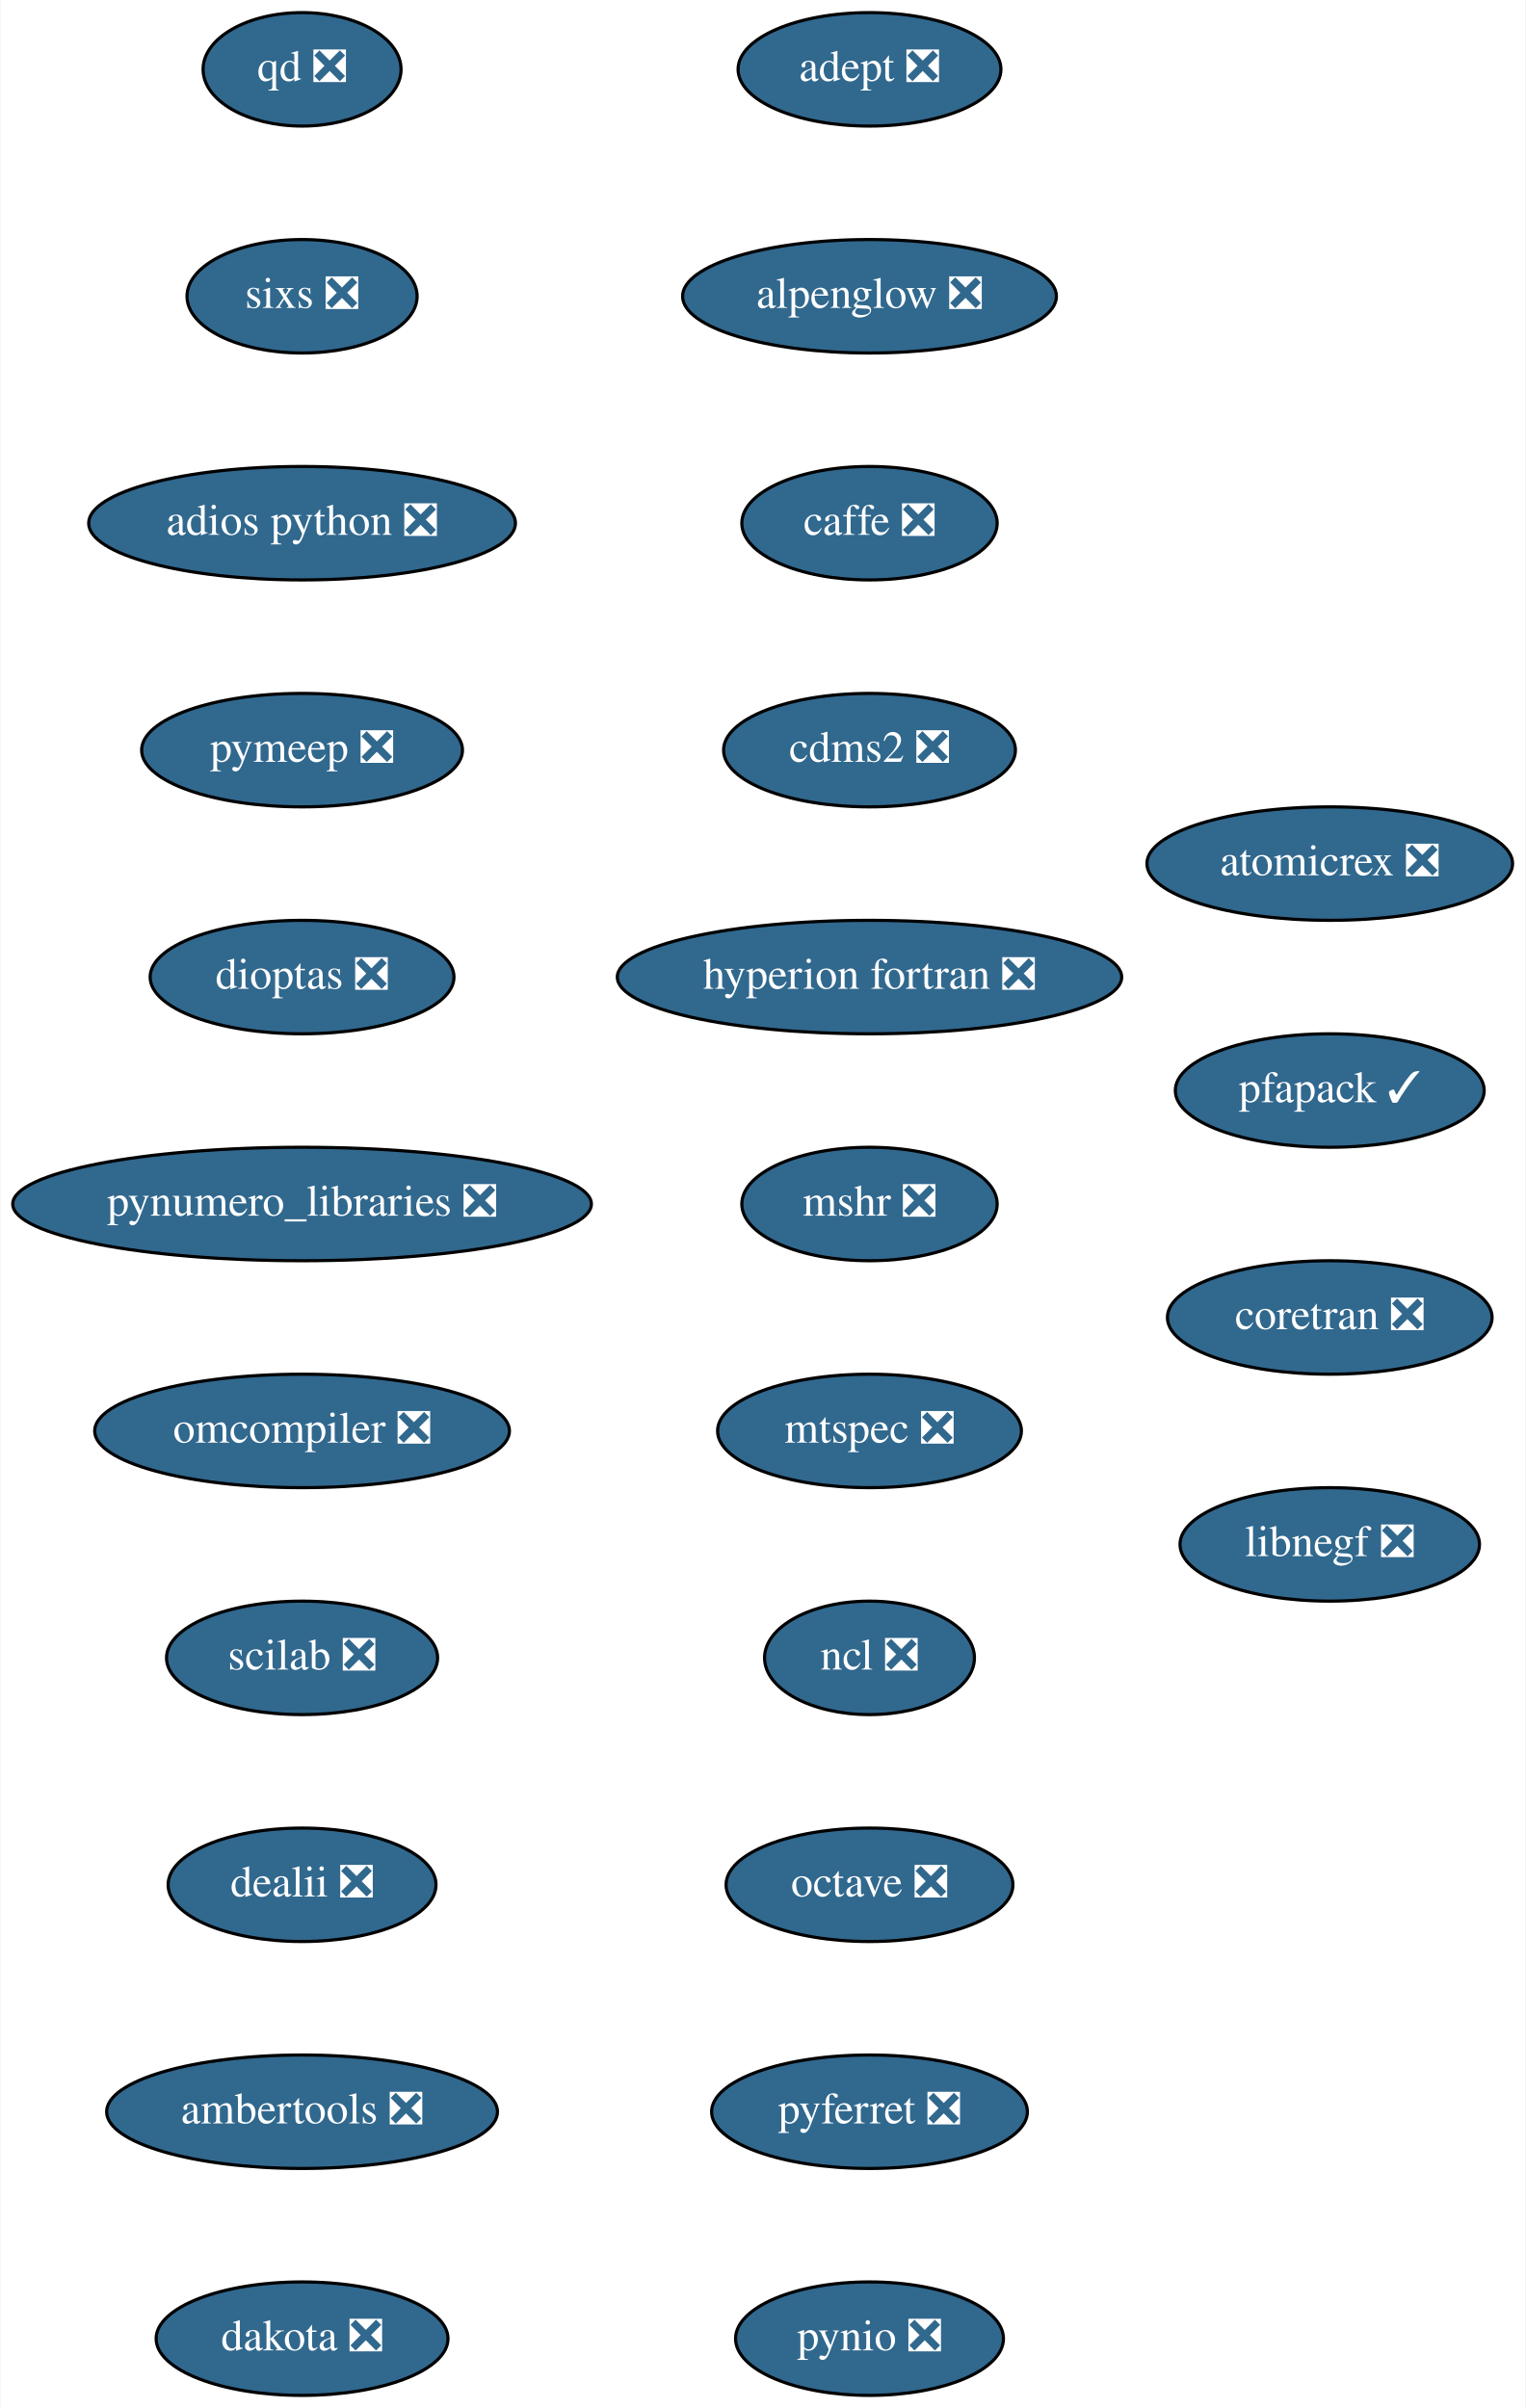
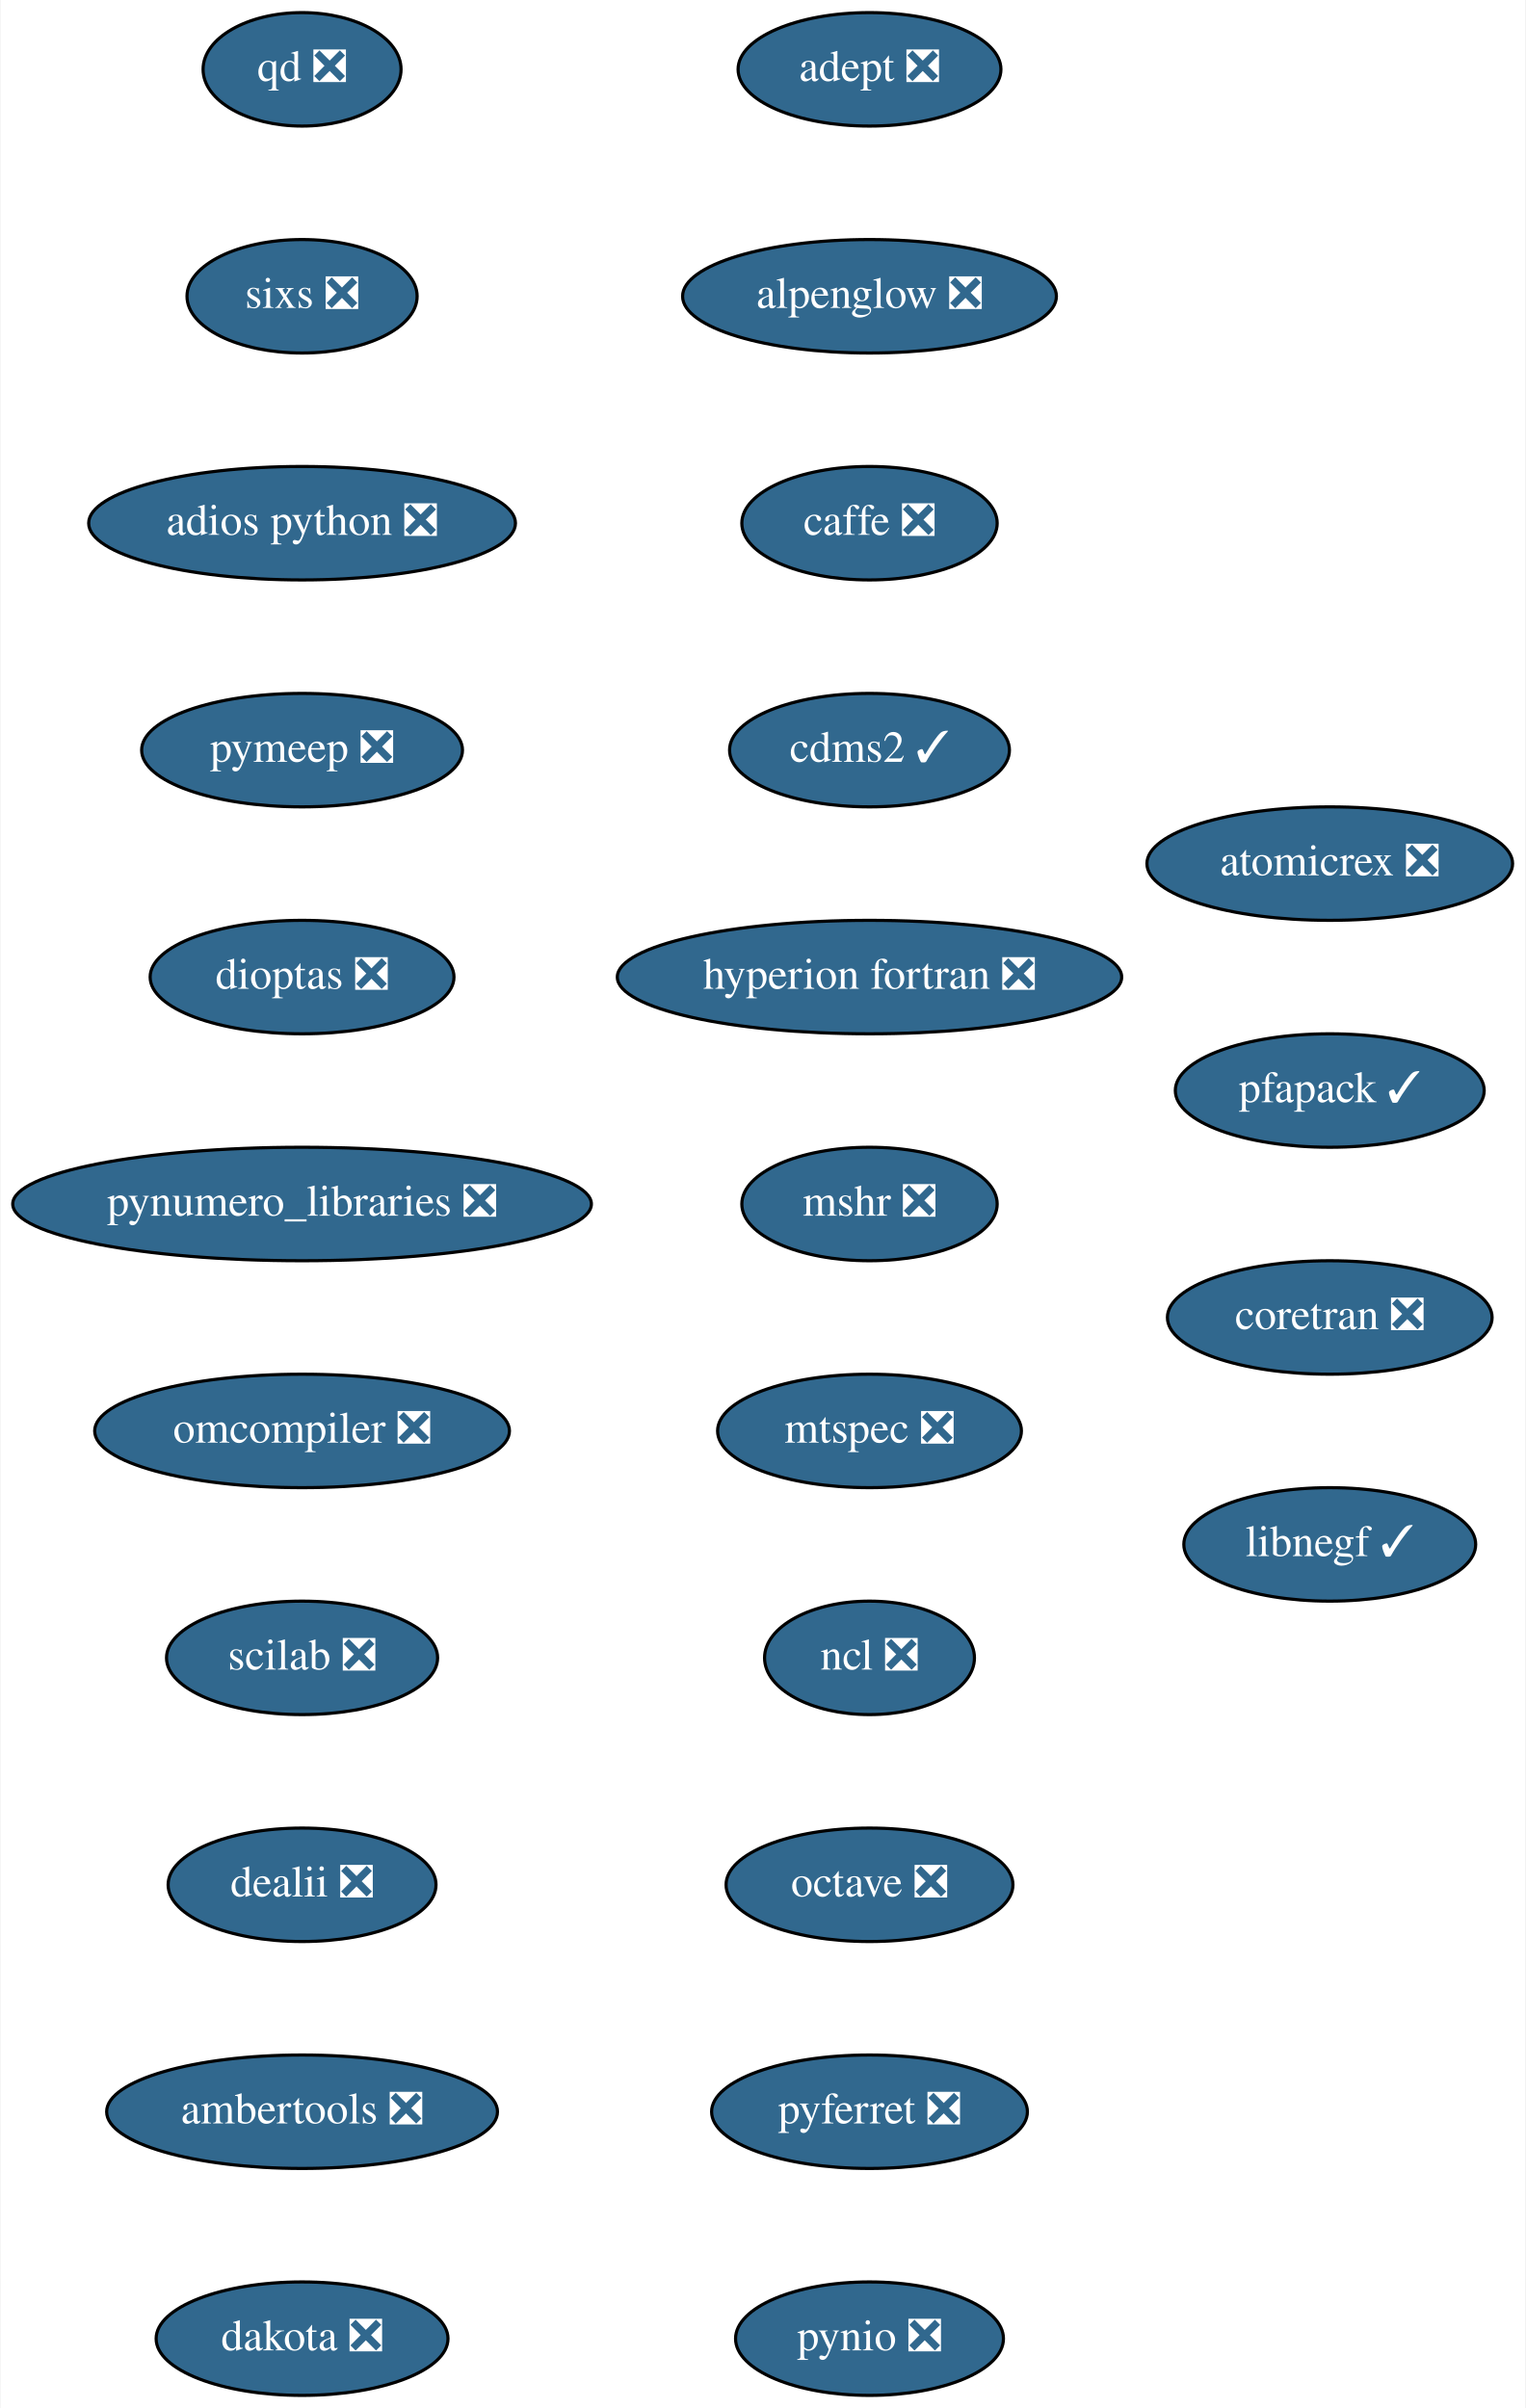
<svg xmlns="http://www.w3.org/2000/svg" xmlns:xlink="http://www.w3.org/1999/xlink" width="484pt" height="764pt" viewBox="0.00 0.00 483.64 764.00">
  <g id="graph0" class="graph" transform="scale(1 1) rotate(0) translate(4 760)">
    <polygon fill="white" stroke="transparent" points="-4,4 -4,-760 479.64,-760 479.64,4 -4,4" />
    <g id="node1" class="node">
      <g id="a_node1">
        <a xlink:href="https://github.com/conda-forge/adept-feedstock/pull/13" xlink:title="adept ❎">
          <ellipse fill="#31688e" stroke="black" cx="271.64" cy="-738" rx="41.69" ry="18" />
          <text text-anchor="middle" x="271.64" y="-734.3" font-family="Times,serif" font-size="14.00" fill="white">adept ❎</text>
        </a>
      </g>
    </g>
    <g id="node2" class="node">
      <g id="a_node2">
        <a xlink:href="https://github.com/conda-forge/alpenglow-feedstock/pull/27" xlink:title="alpenglow ❎">
          <ellipse fill="#31688e" stroke="black" cx="271.64" cy="-666" rx="59.29" ry="18" />
          <text text-anchor="middle" x="271.64" y="-662.3" font-family="Times,serif" font-size="14.00" fill="white">alpenglow ❎</text>
        </a>
      </g>
    </g>
    <g id="node3" class="node">
      <g id="a_node3">
        <a xlink:href="https://github.com/conda-forge/caffe-feedstock/pull/67" xlink:title="caffe ❎">
          <ellipse fill="#31688e" stroke="black" cx="271.64" cy="-594" rx="40.5" ry="18" />
          <text text-anchor="middle" x="271.64" y="-590.3" font-family="Times,serif" font-size="14.00" fill="white">caffe ❎</text>
        </a>
      </g>
    </g>
    <g id="node4" class="node">
      <g id="a_node4">
-         <a xlink:href="https://github.com/conda-forge/cdms2-feedstock/pull/64" xlink:title="cdms2 ❎">
-           <ellipse fill="#31688e" stroke="black" cx="271.64" cy="-522" rx="46.29" ry="18" />
-           <text text-anchor="middle" x="271.64" y="-518.3" font-family="Times,serif" font-size="14.00" fill="white">cdms2 ❎</text>
+         <a xlink:href="https://github.com/conda-forge/cdms2-feedstock/pull/64" xlink:title="cdms2 ✓">
+           <ellipse fill="#31688e" stroke="black" cx="271.64" cy="-522" rx="44.39" ry="18" />
+           <text text-anchor="middle" x="271.64" y="-518.3" font-family="Times,serif" font-size="14.00" fill="white">cdms2 ✓</text>
        </a>
      </g>
    </g>
    <g id="node5" class="node">
      <g id="a_node5">
        <a xlink:href="https://github.com/conda-forge/hyperion-fortran-feedstock/pull/19" xlink:title="hyperion fortran ❎">
          <ellipse fill="#31688e" stroke="black" cx="271.64" cy="-450" rx="80" ry="18" />
          <text text-anchor="middle" x="271.64" y="-446.3" font-family="Times,serif" font-size="14.00" fill="white">hyperion fortran ❎</text>
        </a>
      </g>
    </g>
    <g id="node6" class="node">
      <g id="a_node6">
        <a xlink:href="https://github.com/conda-forge/mshr-feedstock/pull/21" xlink:title="mshr ❎">
          <ellipse fill="#31688e" stroke="black" cx="271.64" cy="-378" rx="40.5" ry="18" />
          <text text-anchor="middle" x="271.64" y="-374.3" font-family="Times,serif" font-size="14.00" fill="white">mshr ❎</text>
        </a>
      </g>
    </g>
    <g id="node7" class="node">
      <g id="a_node7">
        <a xlink:href="https://github.com/conda-forge/mtspec-feedstock/pull/14" xlink:title="mtspec ❎">
          <ellipse fill="#31688e" stroke="black" cx="271.64" cy="-306" rx="48.19" ry="18" />
          <text text-anchor="middle" x="271.64" y="-302.3" font-family="Times,serif" font-size="14.00" fill="white">mtspec ❎</text>
        </a>
      </g>
    </g>
    <g id="node8" class="node">
      <g id="a_node8">
        <a xlink:href="https://github.com/conda-forge/ncl-feedstock/pull/85" xlink:title="ncl ❎">
          <ellipse fill="#31688e" stroke="black" cx="271.64" cy="-234" rx="33.29" ry="18" />
          <text text-anchor="middle" x="271.64" y="-230.3" font-family="Times,serif" font-size="14.00" fill="white">ncl ❎</text>
        </a>
      </g>
    </g>
    <g id="node9" class="node">
      <g id="a_node9">
        <a xlink:href="https://github.com/conda-forge/octave-feedstock/pull/44" xlink:title="octave ❎">
          <ellipse fill="#31688e" stroke="black" cx="271.64" cy="-162" rx="45.5" ry="18" />
          <text text-anchor="middle" x="271.64" y="-158.3" font-family="Times,serif" font-size="14.00" fill="white">octave ❎</text>
        </a>
      </g>
    </g>
    <g id="node10" class="node">
      <g id="a_node10">
        <a xlink:href="https://github.com/conda-forge/pyferret-feedstock/pull/71" xlink:title="pyferret ❎">
          <ellipse fill="#31688e" stroke="black" cx="271.64" cy="-90" rx="50.09" ry="18" />
          <text text-anchor="middle" x="271.64" y="-86.3" font-family="Times,serif" font-size="14.00" fill="white">pyferret ❎</text>
        </a>
      </g>
    </g>
    <g id="node11" class="node">
      <g id="a_node11">
        <a xlink:href="https://github.com/conda-forge/pynio-feedstock/pull/94" xlink:title="pynio ❎">
          <ellipse fill="#31688e" stroke="black" cx="271.64" cy="-18" rx="42.49" ry="18" />
          <text text-anchor="middle" x="271.64" y="-14.3" font-family="Times,serif" font-size="14.00" fill="white">pynio ❎</text>
        </a>
      </g>
    </g>
    <g id="node12" class="node">
      <g id="a_node12">
        <a xlink:href="https://github.com/conda-forge/qd-feedstock/pull/17" xlink:title="qd ❎">
          <ellipse fill="#31688e" stroke="black" cx="91.64" cy="-738" rx="31.4" ry="18" />
          <text text-anchor="middle" x="91.64" y="-734.3" font-family="Times,serif" font-size="14.00" fill="white">qd ❎</text>
        </a>
      </g>
    </g>
    <g id="node13" class="node">
      <g id="a_node13">
        <a xlink:href="https://github.com/conda-forge/sixs-feedstock/pull/9" xlink:title="sixs ❎">
          <ellipse fill="#31688e" stroke="black" cx="91.64" cy="-666" rx="36.5" ry="18" />
          <text text-anchor="middle" x="91.64" y="-662.3" font-family="Times,serif" font-size="14.00" fill="white">sixs ❎</text>
        </a>
      </g>
    </g>
    <g id="node14" class="node">
      <g id="a_node14">
        <a xlink:href="https://github.com/conda-forge/adios-python-feedstock/pull/12" xlink:title="adios python ❎">
          <ellipse fill="#31688e" stroke="black" cx="91.64" cy="-594" rx="67.69" ry="18" />
          <text text-anchor="middle" x="91.64" y="-590.3" font-family="Times,serif" font-size="14.00" fill="white">adios python ❎</text>
        </a>
      </g>
    </g>
    <g id="node15" class="node">
      <g id="a_node15">
        <a xlink:href="https://github.com/conda-forge/pymeep-feedstock/pull/53" xlink:title="pymeep ❎">
          <ellipse fill="#31688e" stroke="black" cx="91.64" cy="-522" rx="50.89" ry="18" />
          <text text-anchor="middle" x="91.64" y="-518.3" font-family="Times,serif" font-size="14.00" fill="white">pymeep ❎</text>
        </a>
      </g>
    </g>
    <g id="node16" class="node">
      <g id="a_node16">
        <a xlink:href="https://github.com/conda-forge/dioptas-feedstock/pull/13" xlink:title="dioptas ❎">
          <ellipse fill="#31688e" stroke="black" cx="91.64" cy="-450" rx="48.19" ry="18" />
          <text text-anchor="middle" x="91.64" y="-446.3" font-family="Times,serif" font-size="14.00" fill="white">dioptas ❎</text>
        </a>
      </g>
    </g>
    <g id="node17" class="node">
      <g id="a_node17">
        <a xlink:href="https://github.com/conda-forge/pynumero_libraries-feedstock/pull/27" xlink:title="pynumero_libraries ❎">
          <ellipse fill="#31688e" stroke="black" cx="91.64" cy="-378" rx="91.78" ry="18" />
          <text text-anchor="middle" x="91.64" y="-374.3" font-family="Times,serif" font-size="14.00" fill="white">pynumero_libraries ❎</text>
        </a>
      </g>
    </g>
    <g id="node18" class="node">
      <g id="a_node18">
        <a xlink:href="https://github.com/conda-forge/omcompiler-feedstock/pull/14" xlink:title="omcompiler ❎">
          <ellipse fill="#31688e" stroke="black" cx="91.64" cy="-306" rx="65.79" ry="18" />
          <text text-anchor="middle" x="91.64" y="-302.3" font-family="Times,serif" font-size="14.00" fill="white">omcompiler ❎</text>
        </a>
      </g>
    </g>
    <g id="node19" class="node">
      <g id="a_node19">
        <a xlink:href="https://github.com/conda-forge/scilab-feedstock/pull/19" xlink:title="scilab ❎">
          <ellipse fill="#31688e" stroke="black" cx="91.64" cy="-234" rx="43" ry="18" />
          <text text-anchor="middle" x="91.64" y="-230.3" font-family="Times,serif" font-size="14.00" fill="white">scilab ❎</text>
        </a>
      </g>
    </g>
    <g id="node20" class="node">
      <g id="a_node20">
        <a xlink:href="https://github.com/conda-forge/dealii-feedstock/pull/12" xlink:title="dealii ❎">
          <ellipse fill="#31688e" stroke="black" cx="91.64" cy="-162" rx="42.49" ry="18" />
          <text text-anchor="middle" x="91.64" y="-158.3" font-family="Times,serif" font-size="14.00" fill="white">dealii ❎</text>
        </a>
      </g>
    </g>
    <g id="node21" class="node">
      <g id="a_node21">
        <a xlink:href="https://github.com/conda-forge/ambertools-feedstock/pull/50" xlink:title="ambertools ❎">
          <ellipse fill="#31688e" stroke="black" cx="91.64" cy="-90" rx="61.99" ry="18" />
          <text text-anchor="middle" x="91.64" y="-86.3" font-family="Times,serif" font-size="14.00" fill="white">ambertools ❎</text>
        </a>
      </g>
    </g>
    <g id="node22" class="node">
      <g id="a_node22">
        <a xlink:href="https://github.com/conda-forge/dakota-feedstock/pull/20" xlink:title="dakota ❎">
          <ellipse fill="#31688e" stroke="black" cx="91.64" cy="-18" rx="46.29" ry="18" />
          <text text-anchor="middle" x="91.64" y="-14.3" font-family="Times,serif" font-size="14.00" fill="white">dakota ❎</text>
        </a>
      </g>
    </g>
    <g id="node23" class="node">
      <g id="a_node23">
        <a xlink:href="https://github.com/conda-forge/atomicrex-feedstock/pull/5" xlink:title="atomicrex ❎">
          <ellipse fill="#31688e" stroke="black" cx="417.64" cy="-486" rx="58" ry="18" />
          <text text-anchor="middle" x="417.64" y="-482.3" font-family="Times,serif" font-size="14.00" fill="white">atomicrex ❎</text>
        </a>
      </g>
    </g>
    <g id="node24" class="node">
      <g id="a_node24">
        <a xlink:href="https://github.com/conda-forge/pfapack-feedstock/pull/5" xlink:title="pfapack ✓">
          <ellipse fill="#31688e" stroke="black" cx="417.64" cy="-414" rx="48.99" ry="18" />
          <text text-anchor="middle" x="417.64" y="-410.3" font-family="Times,serif" font-size="14.00" fill="white">pfapack ✓</text>
        </a>
      </g>
    </g>
    <g id="node25" class="node">
      <g id="a_node25">
        <a xlink:href="https://github.com/conda-forge/coretran-feedstock/pull/1" xlink:title="coretran ❎">
          <ellipse fill="#31688e" stroke="black" cx="417.64" cy="-342" rx="51.5" ry="18" />
          <text text-anchor="middle" x="417.64" y="-338.3" font-family="Times,serif" font-size="14.00" fill="white">coretran ❎</text>
        </a>
      </g>
    </g>
    <g id="node26" class="node">
      <g id="a_node26">
-         <a xlink:href="https://github.com/conda-forge/libnegf-feedstock/pull/1" xlink:title="libnegf ❎">
-           <ellipse fill="#31688e" stroke="black" cx="417.64" cy="-270" rx="47.5" ry="18" />
-           <text text-anchor="middle" x="417.64" y="-266.3" font-family="Times,serif" font-size="14.00" fill="white">libnegf ❎</text>
+         <a xlink:href="https://github.com/conda-forge/libnegf-feedstock/pull/1" xlink:title="libnegf ✓">
+           <ellipse fill="#31688e" stroke="black" cx="417.64" cy="-270" rx="46.29" ry="18" />
+           <text text-anchor="middle" x="417.64" y="-266.3" font-family="Times,serif" font-size="14.00" fill="white">libnegf ✓</text>
        </a>
      </g>
    </g>
  </g>
</svg>
